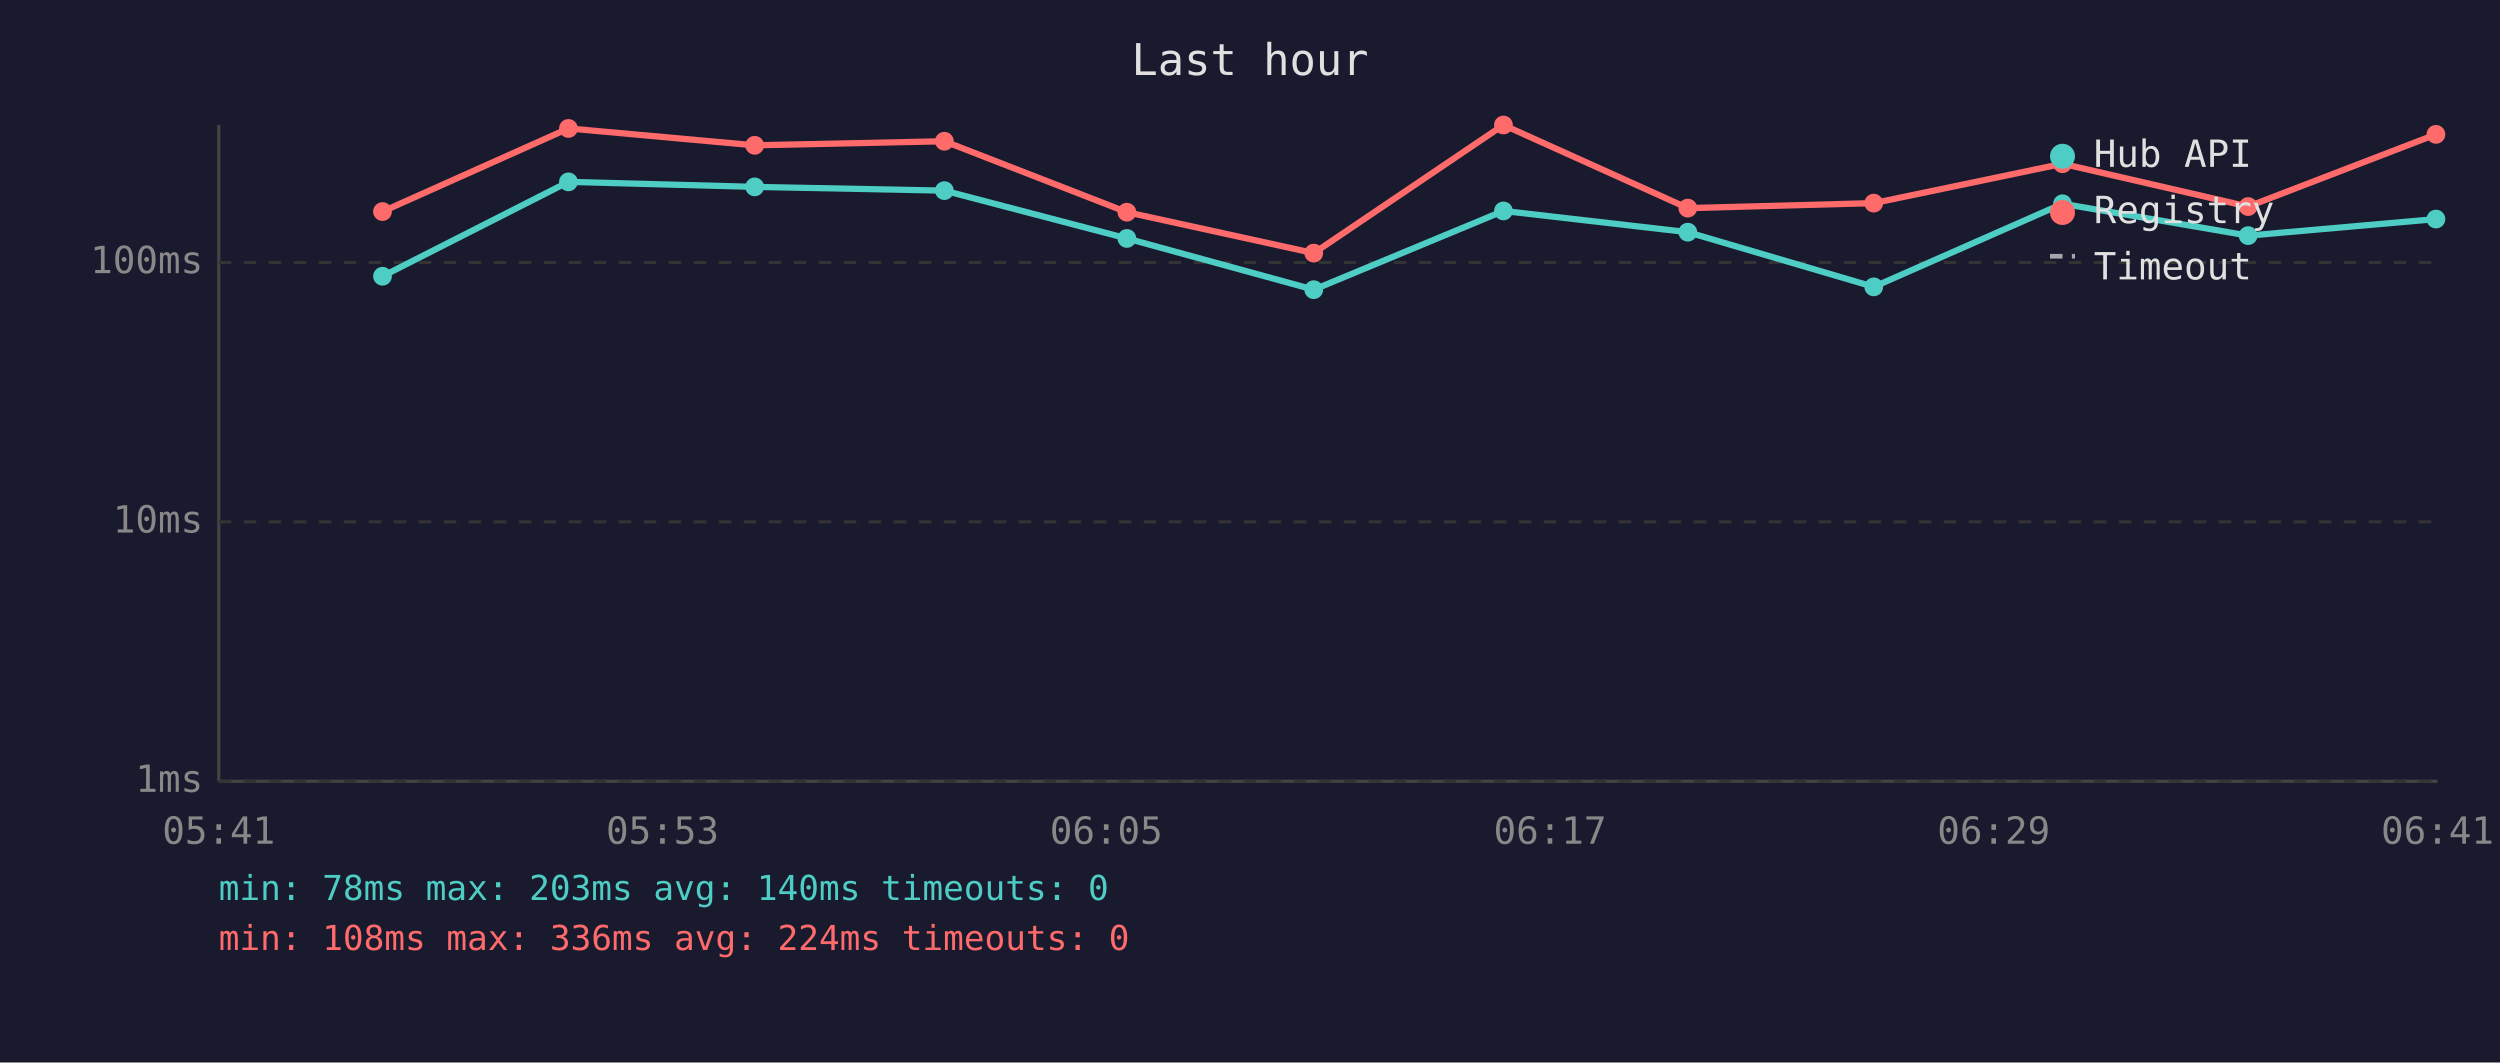
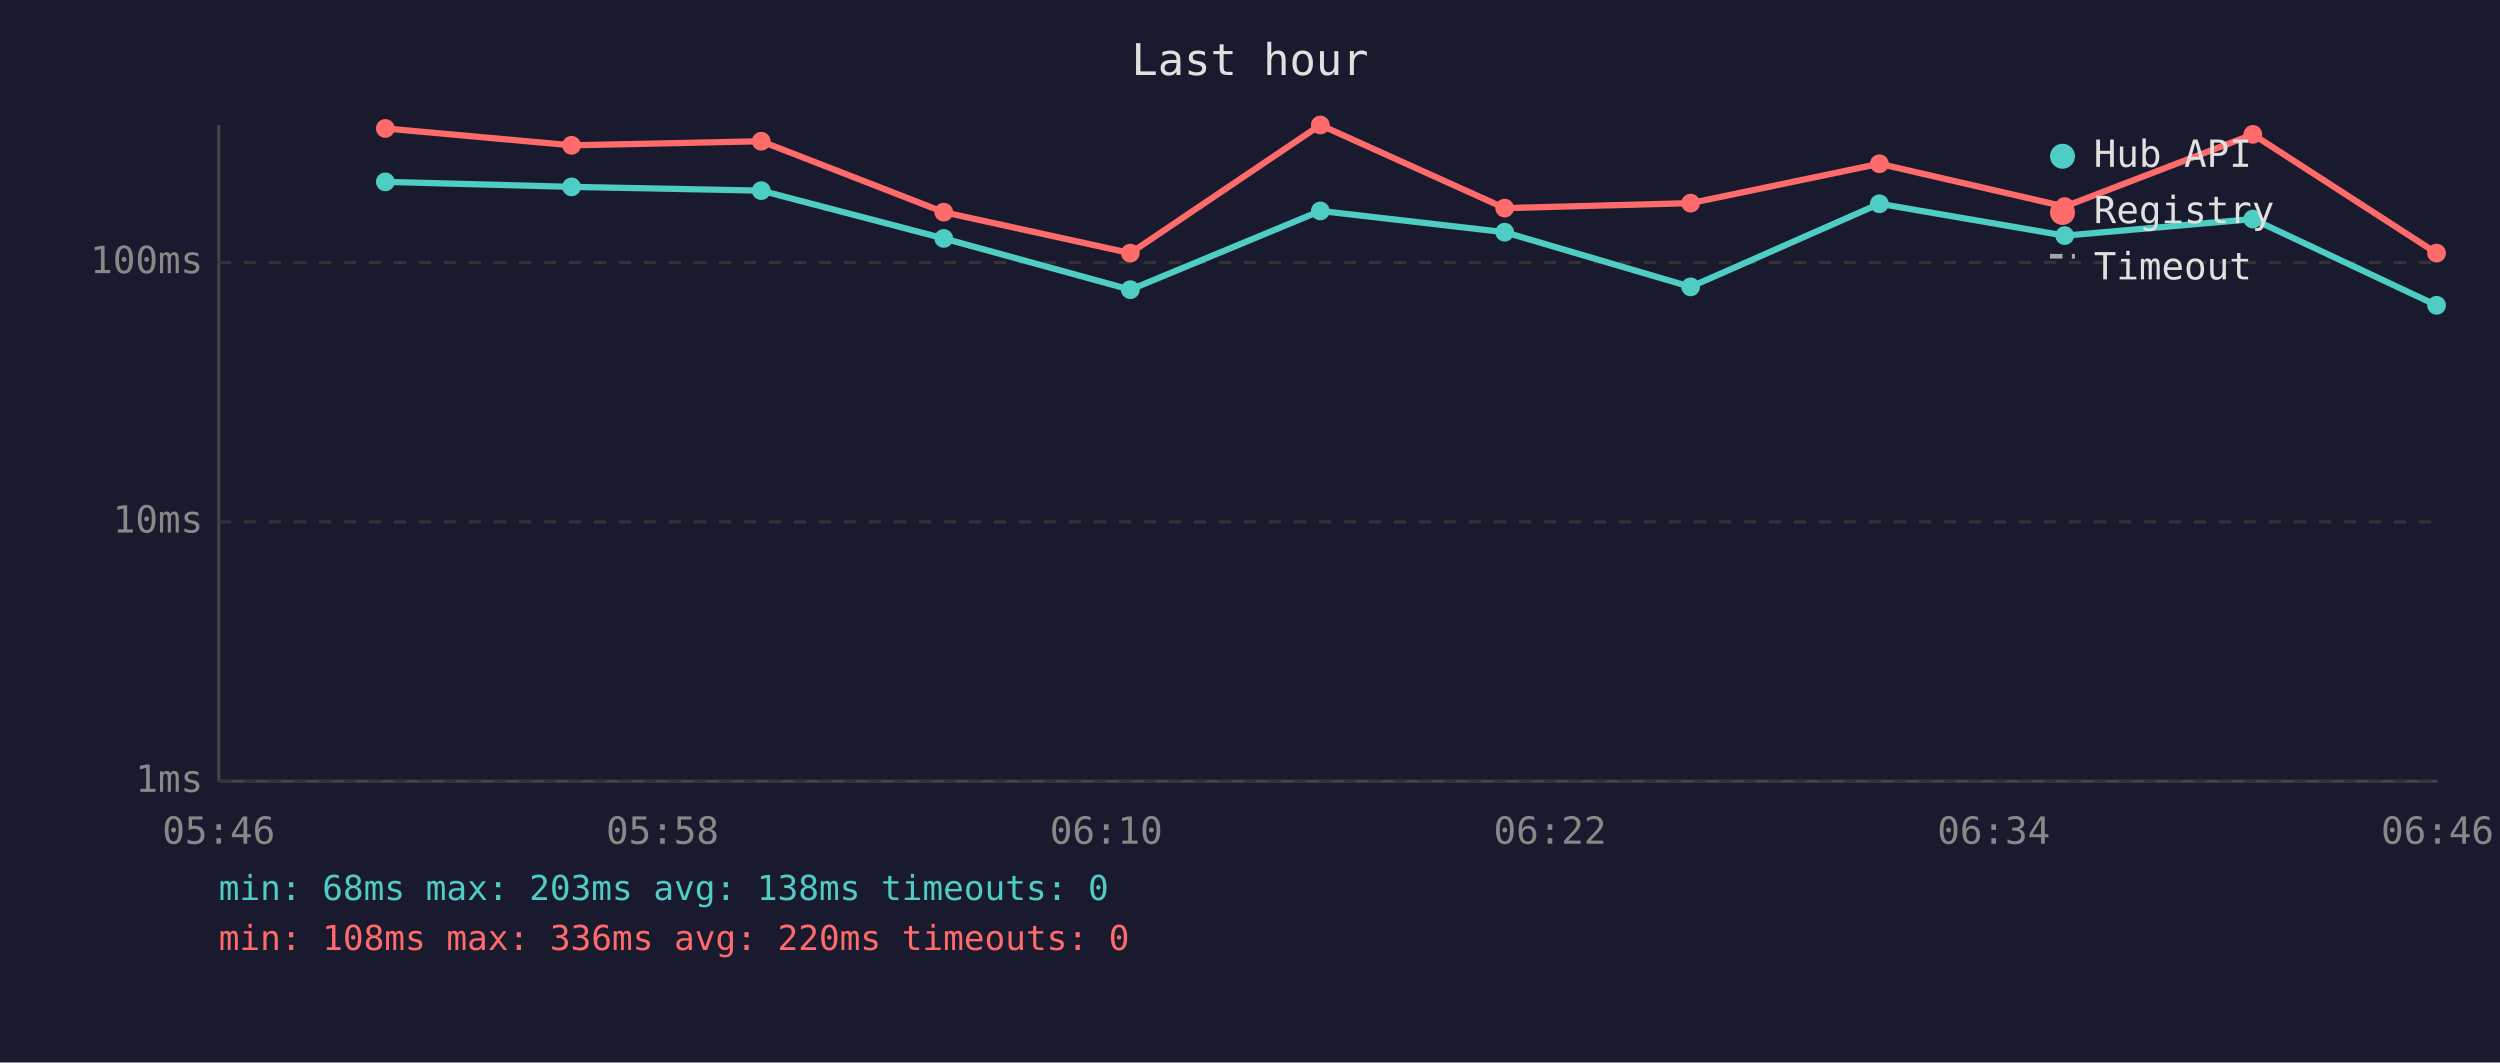
<svg xmlns="http://www.w3.org/2000/svg" viewBox="0 0 800 340" font-family="monospace" font-size="12">
  <rect width="800" height="340" fill="#1a1a2e" />
  <text x="400" y="24" fill="#e0e0e0" font-size="14" text-anchor="middle">Last hour</text>
  <line x1="70" y1="40" x2="70" y2="250" stroke="#444" stroke-width="1" />
  <line x1="70" y1="250" x2="780" y2="250" stroke="#444" stroke-width="1" />
  <line x1="70" y1="250" x2="780" y2="250" stroke="#333" stroke-width="1" stroke-dasharray="4" />
  <text x="65" y="250" fill="#888" text-anchor="end" dominant-baseline="middle">1ms</text>
  <line x1="70" y1="167" x2="780" y2="167" stroke="#333" stroke-width="1" stroke-dasharray="4" />
  <text x="65" y="167" fill="#888" text-anchor="end" dominant-baseline="middle">10ms</text>
  <line x1="70" y1="84" x2="780" y2="84" stroke="#333" stroke-width="1" stroke-dasharray="4" />
  <text x="65" y="84" fill="#888" text-anchor="end" dominant-baseline="middle">100ms</text>
-   <text x="70" y="270" fill="#888" text-anchor="middle">05:41</text>
-   <text x="212" y="270" fill="#888" text-anchor="middle">05:53</text>
-   <text x="354" y="270" fill="#888" text-anchor="middle">06:05</text>
-   <text x="496" y="270" fill="#888" text-anchor="middle">06:17</text>
-   <text x="638" y="270" fill="#888" text-anchor="middle">06:29</text>
-   <text x="780" y="270" fill="#888" text-anchor="middle">06:41</text>
-   <polyline points="122.4,88.4 181.9,58.2 241.5,59.8 302.2,61.0 360.6,76.3 420.4,92.7 481.1,67.5 540.1,74.3 599.6,91.8 660.0,65.2 719.4,75.4 779.5,70.1" fill="none" stroke="#4ecdc4" stroke-width="2" opacity="1" />
-   <circle cx="122.4" cy="88.4" r="3" fill="#4ecdc4" />
-   <circle cx="181.9" cy="58.2" r="3" fill="#4ecdc4" />
-   <circle cx="241.5" cy="59.8" r="3" fill="#4ecdc4" />
-   <circle cx="302.2" cy="61.0" r="3" fill="#4ecdc4" />
-   <circle cx="360.6" cy="76.3" r="3" fill="#4ecdc4" />
-   <circle cx="420.4" cy="92.7" r="3" fill="#4ecdc4" />
-   <circle cx="481.1" cy="67.5" r="3" fill="#4ecdc4" />
-   <circle cx="540.1" cy="74.3" r="3" fill="#4ecdc4" />
-   <circle cx="599.6" cy="91.8" r="3" fill="#4ecdc4" />
-   <circle cx="660.0" cy="65.2" r="3" fill="#4ecdc4" />
-   <circle cx="719.4" cy="75.4" r="3" fill="#4ecdc4" />
-   <circle cx="779.5" cy="70.1" r="3" fill="#4ecdc4" />
-   <polyline points="122.4,67.7 181.9,41.1 241.5,46.5 302.2,45.2 360.6,67.9 420.4,81.0 481.1,40.0 540.1,66.6 599.6,65.0 660.0,52.4 719.4,66.1 779.5,43.0" fill="none" stroke="#ff6b6b" stroke-width="2" opacity="1" />
-   <circle cx="122.4" cy="67.7" r="3" fill="#ff6b6b" />
-   <circle cx="181.9" cy="41.1" r="3" fill="#ff6b6b" />
-   <circle cx="241.5" cy="46.5" r="3" fill="#ff6b6b" />
-   <circle cx="302.2" cy="45.2" r="3" fill="#ff6b6b" />
-   <circle cx="360.6" cy="67.9" r="3" fill="#ff6b6b" />
-   <circle cx="420.4" cy="81.0" r="3" fill="#ff6b6b" />
-   <circle cx="481.1" cy="40.0" r="3" fill="#ff6b6b" />
-   <circle cx="540.1" cy="66.6" r="3" fill="#ff6b6b" />
-   <circle cx="599.6" cy="65.0" r="3" fill="#ff6b6b" />
-   <circle cx="660.0" cy="52.4" r="3" fill="#ff6b6b" />
-   <circle cx="719.4" cy="66.1" r="3" fill="#ff6b6b" />
-   <circle cx="779.5" cy="43.0" r="3" fill="#ff6b6b" />
+   <text x="70" y="270" fill="#888" text-anchor="middle">05:46</text>
+   <text x="212" y="270" fill="#888" text-anchor="middle">05:58</text>
+   <text x="354" y="270" fill="#888" text-anchor="middle">06:10</text>
+   <text x="496" y="270" fill="#888" text-anchor="middle">06:22</text>
+   <text x="638" y="270" fill="#888" text-anchor="middle">06:34</text>
+   <text x="780" y="270" fill="#888" text-anchor="middle">06:46</text>
+   <polyline points="123.3,58.2 182.9,59.8 243.6,61.0 302.0,76.3 361.7,92.7 422.5,67.5 481.5,74.3 541.0,91.8 601.4,65.2 660.7,75.4 720.9,70.1 779.7,97.7" fill="none" stroke="#4ecdc4" stroke-width="2" opacity="1" />
+   <circle cx="123.3" cy="58.2" r="3" fill="#4ecdc4" />
+   <circle cx="182.9" cy="59.8" r="3" fill="#4ecdc4" />
+   <circle cx="243.6" cy="61.0" r="3" fill="#4ecdc4" />
+   <circle cx="302.0" cy="76.3" r="3" fill="#4ecdc4" />
+   <circle cx="361.7" cy="92.7" r="3" fill="#4ecdc4" />
+   <circle cx="422.5" cy="67.5" r="3" fill="#4ecdc4" />
+   <circle cx="481.5" cy="74.3" r="3" fill="#4ecdc4" />
+   <circle cx="541.0" cy="91.8" r="3" fill="#4ecdc4" />
+   <circle cx="601.4" cy="65.2" r="3" fill="#4ecdc4" />
+   <circle cx="660.7" cy="75.4" r="3" fill="#4ecdc4" />
+   <circle cx="720.9" cy="70.1" r="3" fill="#4ecdc4" />
+   <circle cx="779.7" cy="97.7" r="3" fill="#4ecdc4" />
+   <polyline points="123.3,41.1 182.9,46.5 243.6,45.2 302.0,67.9 361.7,81.0 422.5,40.0 481.5,66.6 541.0,65.0 601.4,52.4 660.7,66.1 720.9,43.0 779.7,81.0" fill="none" stroke="#ff6b6b" stroke-width="2" opacity="1" />
+   <circle cx="123.3" cy="41.1" r="3" fill="#ff6b6b" />
+   <circle cx="182.9" cy="46.5" r="3" fill="#ff6b6b" />
+   <circle cx="243.6" cy="45.2" r="3" fill="#ff6b6b" />
+   <circle cx="302.0" cy="67.9" r="3" fill="#ff6b6b" />
+   <circle cx="361.7" cy="81.0" r="3" fill="#ff6b6b" />
+   <circle cx="422.5" cy="40.0" r="3" fill="#ff6b6b" />
+   <circle cx="481.5" cy="66.6" r="3" fill="#ff6b6b" />
+   <circle cx="541.0" cy="65.0" r="3" fill="#ff6b6b" />
+   <circle cx="601.4" cy="52.4" r="3" fill="#ff6b6b" />
+   <circle cx="660.7" cy="66.1" r="3" fill="#ff6b6b" />
+   <circle cx="720.9" cy="43.0" r="3" fill="#ff6b6b" />
+   <circle cx="779.7" cy="81.0" r="3" fill="#ff6b6b" />
  <circle cx="660" cy="50" r="4" fill="#4ecdc4" />
  <text x="670" y="50" fill="#e0e0e0" dominant-baseline="middle">Hub API</text>
  <circle cx="660" cy="68" r="4" fill="#ff6b6b" />
  <text x="670" y="68" fill="#e0e0e0" dominant-baseline="middle">Registry</text>
  <line x1="656" y1="82" x2="664" y2="82" stroke="#e0e0e0" stroke-width="1.5" stroke-dasharray="4,3" opacity="0.7" />
  <text x="670" y="86" fill="#e0e0e0" dominant-baseline="middle">Timeout</text>
-   <text x="70" y="288" fill="#4ecdc4" font-size="11">min: 78ms  max: 203ms  avg: 140ms  timeouts: 0</text>
-   <text x="70" y="304" fill="#ff6b6b" font-size="11">min: 108ms  max: 336ms  avg: 224ms  timeouts: 0</text>
+   <text x="70" y="288" fill="#4ecdc4" font-size="11">min: 68ms  max: 203ms  avg: 138ms  timeouts: 0</text>
+   <text x="70" y="304" fill="#ff6b6b" font-size="11">min: 108ms  max: 336ms  avg: 220ms  timeouts: 0</text>
</svg>
